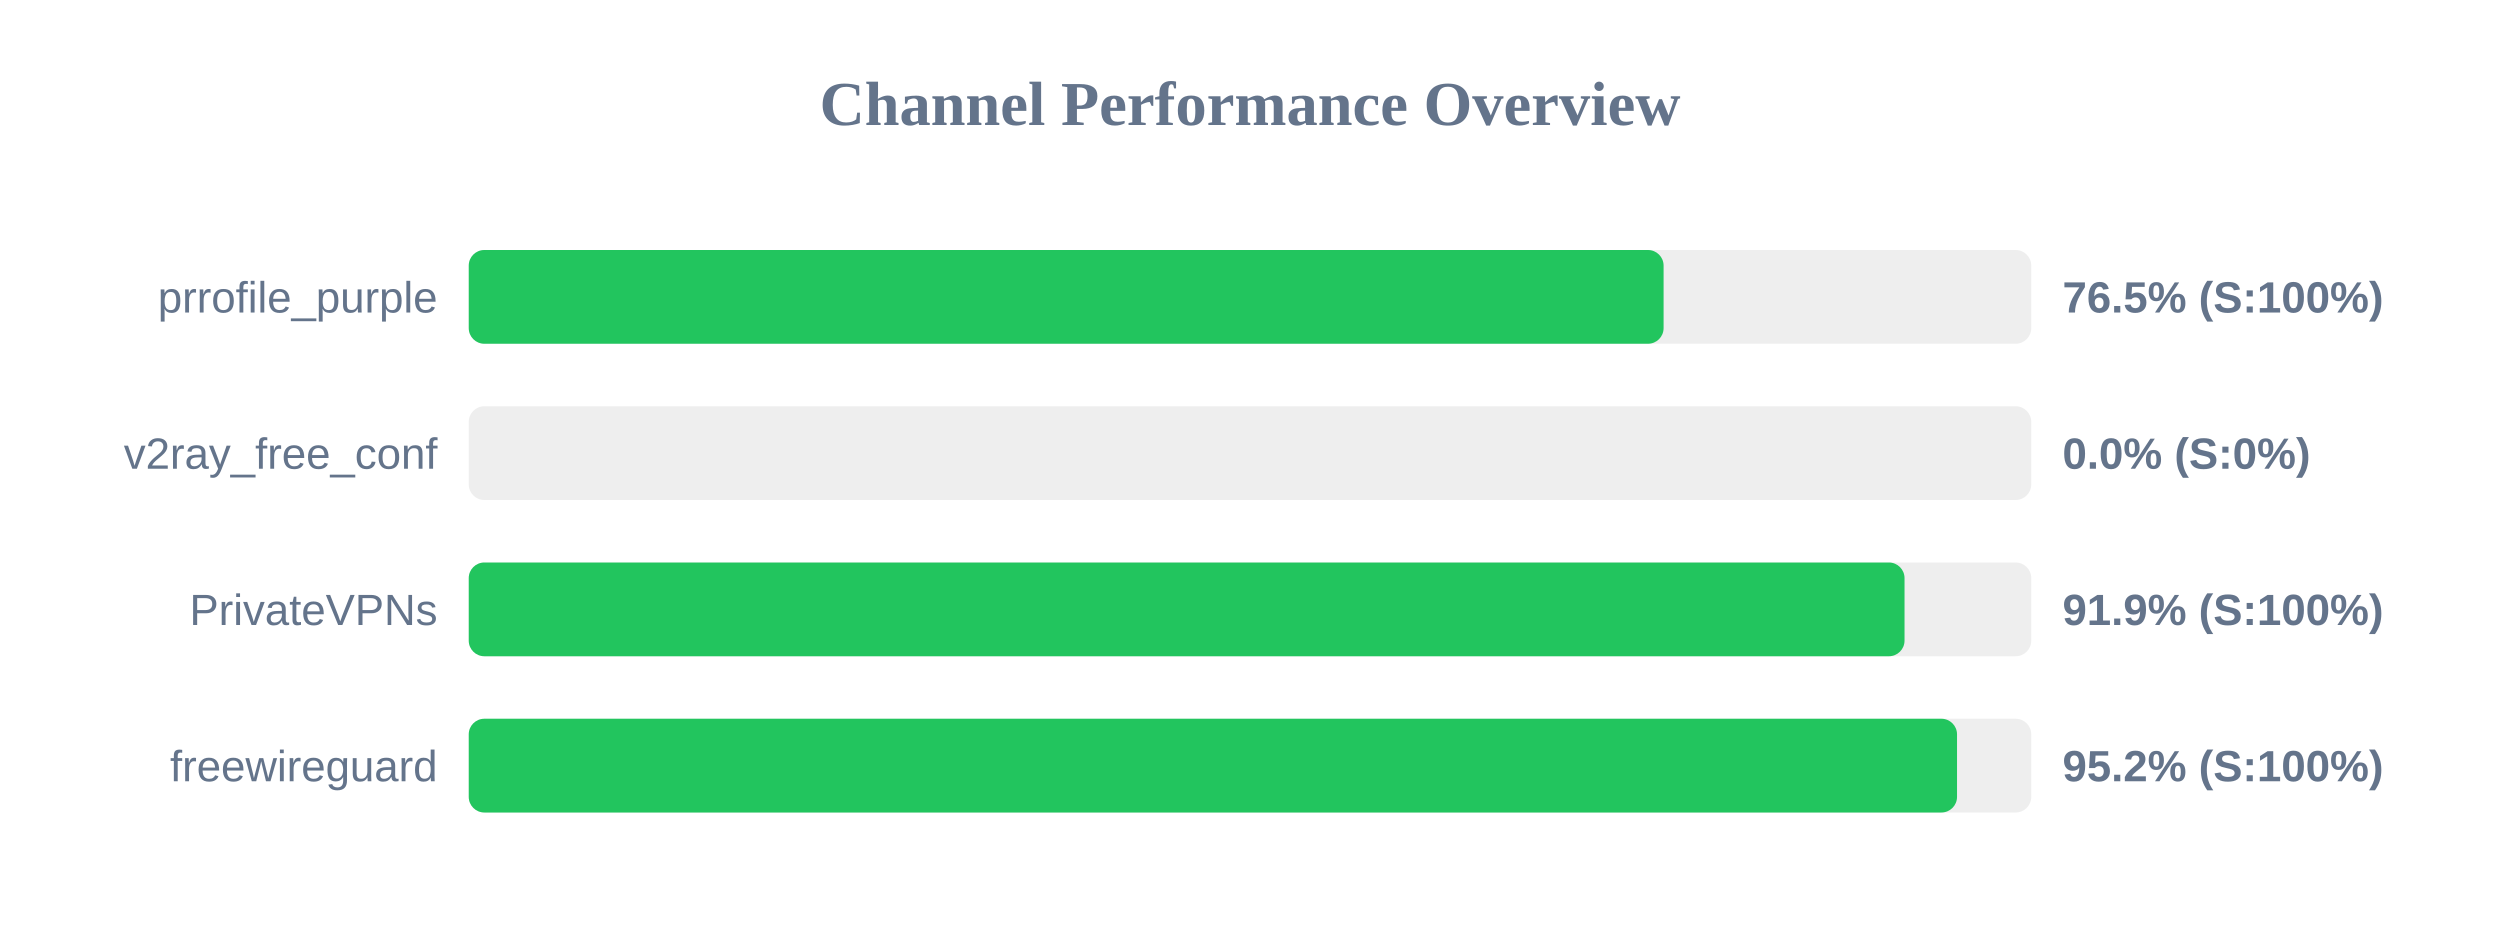
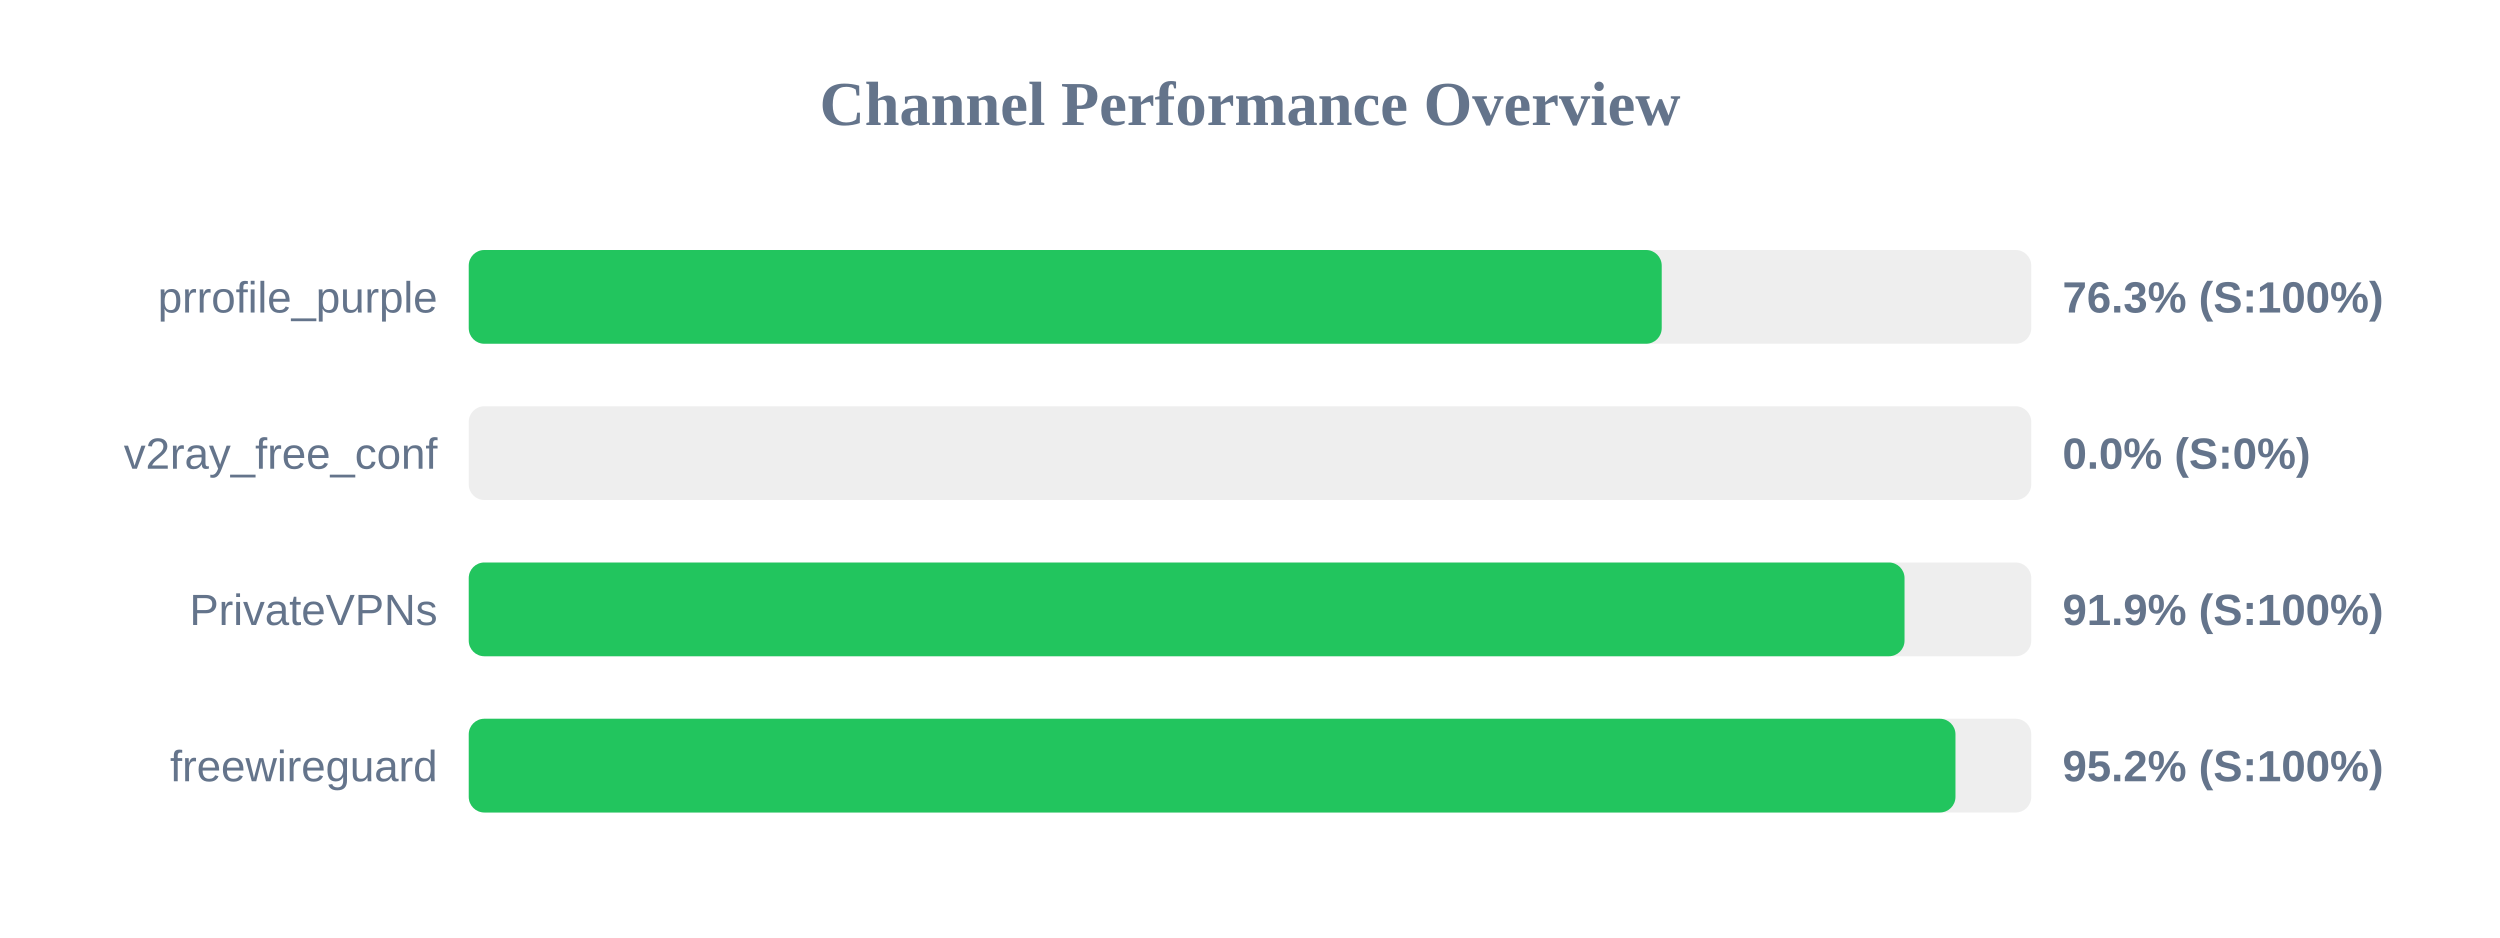
<svg xmlns="http://www.w3.org/2000/svg" width="800" height="300" version="1.1">
  <style>
        .row { font: 14px Arial; fill: #64748b; }
        .score { font: bold 14px Arial; fill: #64748b; }
    </style>
  <text x="400" y="40" text-anchor="middle" font-size="20px" font-weight="bold" fill="#64748b">Channel Performance Overview</text>
  <rect x="150" y="80" width="500" height="30" fill="#eee" rx="5" />
-   <rect x="150" y="80" width="382.35" height="30" fill="#22c55e" rx="5" />
+   <rect x="150" y="80" width="381.75" height="30" fill="#22c55e" rx="5" />
  <text x="140" y="100" text-anchor="end" class="row">prrofile_purple</text>
-   <text x="660" y="100" text-anchor="start" class="score">76.5% (S:100%)</text>
+   <text x="660" y="100" text-anchor="start" class="score">76.3% (S:100%)</text>
  <rect x="150" y="130" width="500" height="30" fill="#eee" rx="5" />
  <rect x="150" y="130" width="0.0" height="30" fill="#ef4444" rx="5" />
  <text x="140" y="150" text-anchor="end" class="row">v2ray_free_conf</text>
  <text x="660" y="150" text-anchor="start" class="score">0.0% (S:0%)</text>
  <rect x="150" y="180" width="500" height="30" fill="#eee" rx="5" />
  <rect x="150" y="180" width="459.45" height="30" fill="#22c55e" rx="5" />
  <text x="140" y="200" text-anchor="end" class="row">PrivateVPNs</text>
  <text x="660" y="200" text-anchor="start" class="score">91.9% (S:100%)</text>
  <rect x="150" y="230" width="500" height="30" fill="#eee" rx="5" />
-   <rect x="150" y="230" width="476.25" height="30" fill="#22c55e" rx="5" />
+   <rect x="150" y="230" width="475.75" height="30" fill="#22c55e" rx="5" />
  <text x="140" y="250" text-anchor="end" class="row">freewireguard</text>
  <text x="660" y="250" text-anchor="start" class="score">95.2% (S:100%)</text>
</svg>
